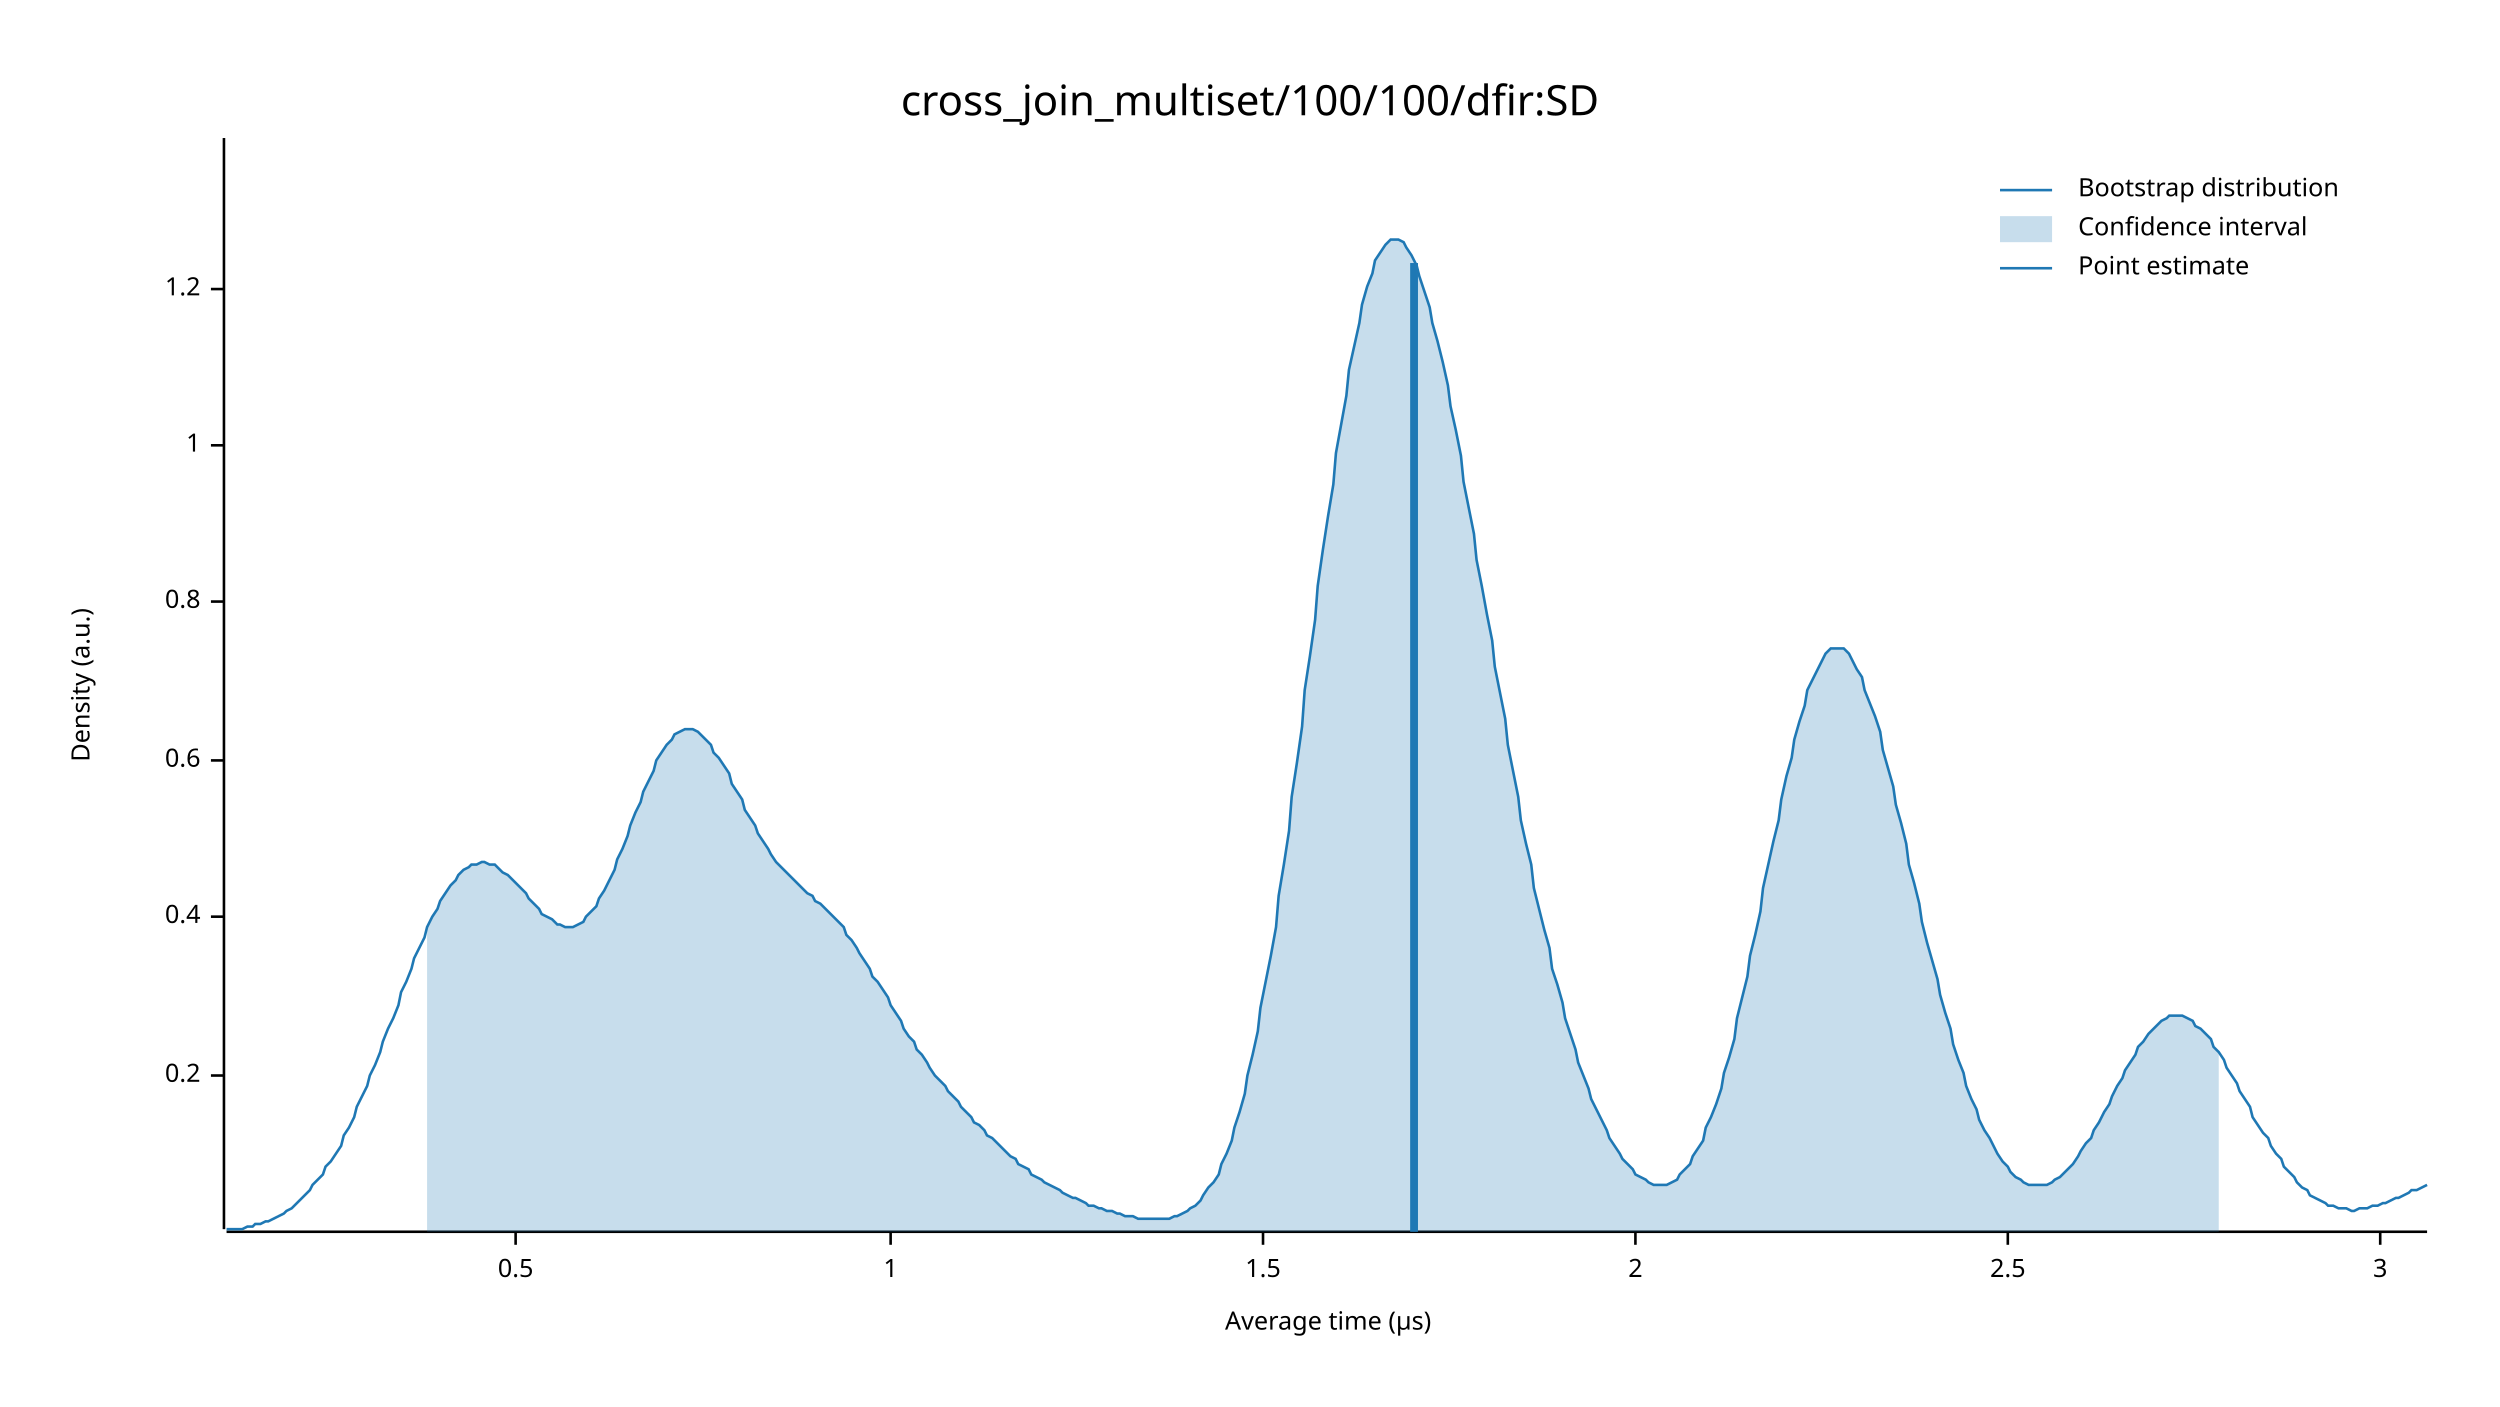
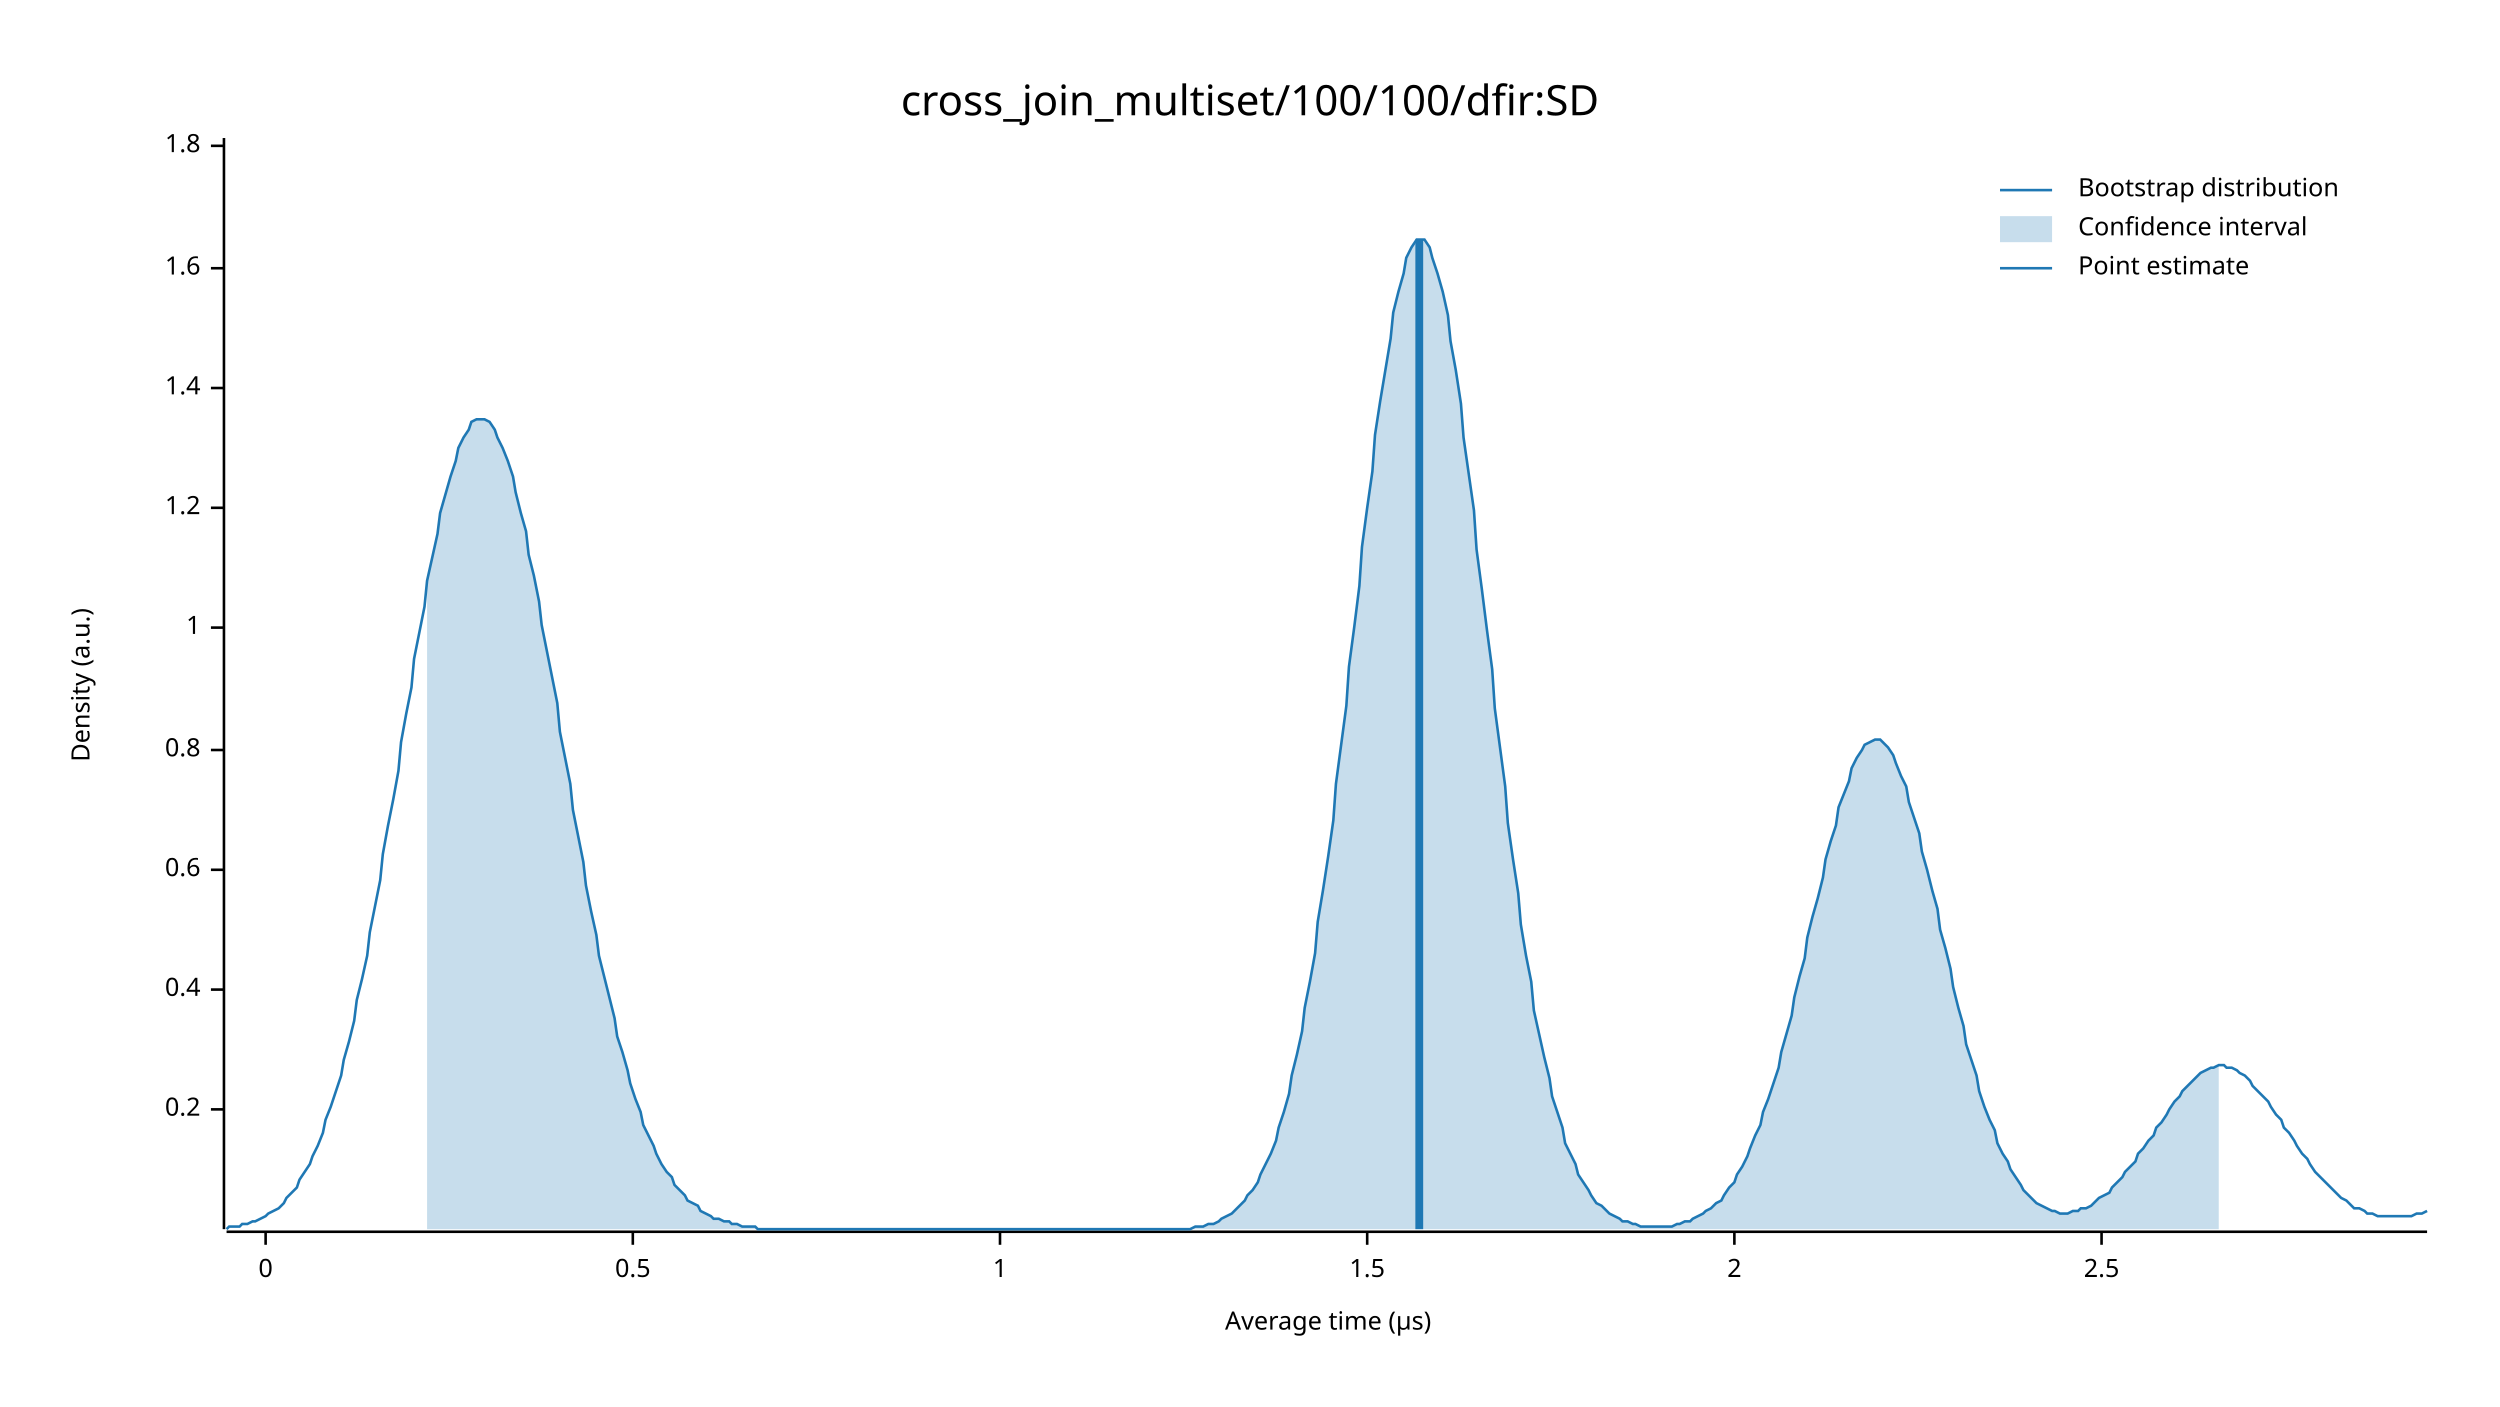
<svg xmlns="http://www.w3.org/2000/svg" width="960" height="540" viewBox="0 0 960 540">
  <text x="480" y="32" dy="0.76em" text-anchor="middle" font-family="sans-serif" font-size="16.129" opacity="1" fill="#000000">
cross_join_multiset/100/100/dfir:SD
</text>
  <text x="27" y="263" dy="0.76em" text-anchor="middle" font-family="sans-serif" font-size="9.677" opacity="1" fill="#000000" transform="rotate(270, 27, 263)">
Density (a.u.)
</text>
  <text x="510" y="513" dy="-0.5ex" text-anchor="middle" font-family="sans-serif" font-size="9.677" opacity="1" fill="#000000">
Average time (µs)
</text>
  <polyline fill="none" opacity="1" stroke="#000000" stroke-width="1" points="86,53 86,472 " />
-   <text x="77" y="413" dy="0.5ex" text-anchor="end" font-family="sans-serif" font-size="9.677" opacity="1" fill="#000000">
+   <text x="77" y="426" dy="0.5ex" text-anchor="end" font-family="sans-serif" font-size="9.677" opacity="1" fill="#000000">
0.2
</text>
-   <polyline fill="none" opacity="1" stroke="#000000" stroke-width="1" points="81,413 86,413 " />
-   <text x="77" y="352" dy="0.5ex" text-anchor="end" font-family="sans-serif" font-size="9.677" opacity="1" fill="#000000">
+   <polyline fill="none" opacity="1" stroke="#000000" stroke-width="1" points="81,426 86,426 " />
+   <text x="77" y="380" dy="0.5ex" text-anchor="end" font-family="sans-serif" font-size="9.677" opacity="1" fill="#000000">
0.4
</text>
-   <polyline fill="none" opacity="1" stroke="#000000" stroke-width="1" points="81,352 86,352 " />
-   <text x="77" y="292" dy="0.5ex" text-anchor="end" font-family="sans-serif" font-size="9.677" opacity="1" fill="#000000">
+   <polyline fill="none" opacity="1" stroke="#000000" stroke-width="1" points="81,380 86,380 " />
+   <text x="77" y="334" dy="0.5ex" text-anchor="end" font-family="sans-serif" font-size="9.677" opacity="1" fill="#000000">
0.6
</text>
-   <polyline fill="none" opacity="1" stroke="#000000" stroke-width="1" points="81,292 86,292 " />
-   <text x="77" y="231" dy="0.5ex" text-anchor="end" font-family="sans-serif" font-size="9.677" opacity="1" fill="#000000">
+   <polyline fill="none" opacity="1" stroke="#000000" stroke-width="1" points="81,334 86,334 " />
+   <text x="77" y="288" dy="0.5ex" text-anchor="end" font-family="sans-serif" font-size="9.677" opacity="1" fill="#000000">
0.8
</text>
-   <polyline fill="none" opacity="1" stroke="#000000" stroke-width="1" points="81,231 86,231 " />
-   <text x="77" y="171" dy="0.5ex" text-anchor="end" font-family="sans-serif" font-size="9.677" opacity="1" fill="#000000">
+   <polyline fill="none" opacity="1" stroke="#000000" stroke-width="1" points="81,288 86,288 " />
+   <text x="77" y="241" dy="0.5ex" text-anchor="end" font-family="sans-serif" font-size="9.677" opacity="1" fill="#000000">
1
</text>
-   <polyline fill="none" opacity="1" stroke="#000000" stroke-width="1" points="81,171 86,171 " />
-   <text x="77" y="111" dy="0.5ex" text-anchor="end" font-family="sans-serif" font-size="9.677" opacity="1" fill="#000000">
+   <polyline fill="none" opacity="1" stroke="#000000" stroke-width="1" points="81,241 86,241 " />
+   <text x="77" y="195" dy="0.5ex" text-anchor="end" font-family="sans-serif" font-size="9.677" opacity="1" fill="#000000">
1.2
</text>
-   <polyline fill="none" opacity="1" stroke="#000000" stroke-width="1" points="81,111 86,111 " />
+   <polyline fill="none" opacity="1" stroke="#000000" stroke-width="1" points="81,195 86,195 " />
+   <text x="77" y="149" dy="0.5ex" text-anchor="end" font-family="sans-serif" font-size="9.677" opacity="1" fill="#000000">
+ 1.4
+ </text>
+   <polyline fill="none" opacity="1" stroke="#000000" stroke-width="1" points="81,149 86,149 " />
+   <text x="77" y="103" dy="0.5ex" text-anchor="end" font-family="sans-serif" font-size="9.677" opacity="1" fill="#000000">
+ 1.6
+ </text>
+   <polyline fill="none" opacity="1" stroke="#000000" stroke-width="1" points="81,103 86,103 " />
+   <text x="77" y="56" dy="0.5ex" text-anchor="end" font-family="sans-serif" font-size="9.677" opacity="1" fill="#000000">
+ 1.8
+ </text>
+   <polyline fill="none" opacity="1" stroke="#000000" stroke-width="1" points="81,56 86,56 " />
  <polyline fill="none" opacity="1" stroke="#000000" stroke-width="1" points="87,473 932,473 " />
-   <text x="198" y="483" dy="0.76em" text-anchor="middle" font-family="sans-serif" font-size="9.677" opacity="1" fill="#000000">
+   <text x="102" y="483" dy="0.76em" text-anchor="middle" font-family="sans-serif" font-size="9.677" opacity="1" fill="#000000">
+ 0
+ </text>
+   <polyline fill="none" opacity="1" stroke="#000000" stroke-width="1" points="102,473 102,478 " />
+   <text x="243" y="483" dy="0.76em" text-anchor="middle" font-family="sans-serif" font-size="9.677" opacity="1" fill="#000000">
0.5
</text>
-   <polyline fill="none" opacity="1" stroke="#000000" stroke-width="1" points="198,473 198,478 " />
-   <text x="342" y="483" dy="0.76em" text-anchor="middle" font-family="sans-serif" font-size="9.677" opacity="1" fill="#000000">
+   <polyline fill="none" opacity="1" stroke="#000000" stroke-width="1" points="243,473 243,478 " />
+   <text x="384" y="483" dy="0.76em" text-anchor="middle" font-family="sans-serif" font-size="9.677" opacity="1" fill="#000000">
1
</text>
-   <polyline fill="none" opacity="1" stroke="#000000" stroke-width="1" points="342,473 342,478 " />
-   <text x="485" y="483" dy="0.76em" text-anchor="middle" font-family="sans-serif" font-size="9.677" opacity="1" fill="#000000">
+   <polyline fill="none" opacity="1" stroke="#000000" stroke-width="1" points="384,473 384,478 " />
+   <text x="525" y="483" dy="0.76em" text-anchor="middle" font-family="sans-serif" font-size="9.677" opacity="1" fill="#000000">
1.5
</text>
-   <polyline fill="none" opacity="1" stroke="#000000" stroke-width="1" points="485,473 485,478 " />
-   <text x="628" y="483" dy="0.76em" text-anchor="middle" font-family="sans-serif" font-size="9.677" opacity="1" fill="#000000">
+   <polyline fill="none" opacity="1" stroke="#000000" stroke-width="1" points="525,473 525,478 " />
+   <text x="666" y="483" dy="0.76em" text-anchor="middle" font-family="sans-serif" font-size="9.677" opacity="1" fill="#000000">
2
</text>
-   <polyline fill="none" opacity="1" stroke="#000000" stroke-width="1" points="628,473 628,478 " />
-   <text x="771" y="483" dy="0.76em" text-anchor="middle" font-family="sans-serif" font-size="9.677" opacity="1" fill="#000000">
+   <polyline fill="none" opacity="1" stroke="#000000" stroke-width="1" points="666,473 666,478 " />
+   <text x="807" y="483" dy="0.76em" text-anchor="middle" font-family="sans-serif" font-size="9.677" opacity="1" fill="#000000">
2.5
</text>
-   <polyline fill="none" opacity="1" stroke="#000000" stroke-width="1" points="771,473 771,478 " />
-   <text x="914" y="483" dy="0.76em" text-anchor="middle" font-family="sans-serif" font-size="9.677" opacity="1" fill="#000000">
- 3
- </text>
-   <polyline fill="none" opacity="1" stroke="#000000" stroke-width="1" points="914,473 914,478 " />
-   <polyline fill="none" opacity="1" stroke="#1F78B4" stroke-width="1" points="87,472 88,472 90,472 92,472 93,472 95,471 97,471 98,470 100,470 102,469 103,469 105,468 107,467 109,466 110,465 112,464 114,462 115,461 117,459 119,457 120,455 122,453 124,451 125,448 127,446 129,443 131,440 132,436 134,433 136,429 137,425 139,421 141,417 142,413 144,409 146,404 147,400 149,395 151,391 153,386 154,381 156,377 158,372 159,368 161,364 163,360 164,356 166,352 168,349 169,346 171,343 173,340 175,338 176,336 178,334 180,333 181,332 183,332 185,331 186,331 188,332 190,332 191,333 193,335 195,336 197,338 198,339 200,341 202,343 203,345 205,347 207,349 208,351 210,352 212,353 214,355 215,355 217,356 219,356 220,356 222,355 224,354 225,352 227,350 229,348 230,345 232,342 234,338 236,334 237,330 239,326 241,321 242,317 244,312 246,308 247,304 249,300 251,296 252,292 254,289 256,286 258,284 259,282 261,281 263,280 264,280 266,280 268,281 269,282 271,284 273,286 274,289 276,291 278,294 280,297 281,301 283,304 285,307 286,311 288,314 290,317 291,320 293,323 295,326 296,328 298,331 300,333 302,335 303,336 305,338 307,340 308,341 310,343 312,344 313,346 315,347 317,349 318,350 320,352 322,354 324,356 325,359 327,361 329,364 330,366 332,369 334,372 335,375 337,377 339,380 341,383 342,386 344,389 346,392 347,395 349,398 351,400 352,403 354,405 356,408 357,410 359,413 361,415 363,417 364,419 366,421 368,423 369,425 371,427 373,429 374,431 376,432 378,434 379,436 381,437 383,439 385,441 386,442 388,444 390,445 391,447 393,448 395,449 396,451 398,452 400,453 401,454 403,455 405,456 407,457 408,458 410,459 412,460 413,460 415,461 417,462 418,463 420,463 422,464 423,464 425,465 427,465 429,466 430,466 432,467 434,467 435,467 437,468 439,468 440,468 442,468 444,468 445,468 447,468 449,468 451,467 452,467 454,466 456,465 457,464 459,463 461,461 462,459 464,456 466,454 468,451 469,447 471,443 473,438 474,433 476,427 478,420 479,413 481,405 483,396 484,387 486,377 488,367 490,356 491,344 493,332 495,319 496,306 498,293 500,279 501,265 503,252 505,238 506,225 508,211 510,198 512,186 513,174 515,163 517,152 518,142 520,133 522,124 523,117 525,110 527,105 528,100 530,97 532,94 534,92 535,92 537,92 539,93 540,95 542,98 544,102 545,106 547,112 549,118 550,124 552,131 554,139 556,148 557,156 559,165 561,175 562,185 564,195 566,205 567,215 569,225 571,236 573,246 574,256 576,266 578,276 579,286 581,296 583,306 584,315 586,324 588,332 589,341 591,349 593,357 595,364 596,372 598,378 600,385 601,391 603,397 605,403 606,408 608,413 610,418 611,422 613,426 615,430 617,434 618,437 620,440 622,443 623,445 625,447 627,449 628,451 630,452 632,453 633,454 635,455 637,455 639,455 640,455 642,454 644,453 645,451 647,449 649,447 650,444 652,441 654,438 655,433 657,429 659,424 661,418 662,412 664,406 666,399 667,391 669,383 671,375 672,367 674,359 676,350 677,341 679,332 681,323 683,315 684,307 686,298 688,291 689,284 691,277 693,271 694,265 696,261 698,257 700,253 701,251 703,249 705,249 706,249 708,249 710,251 711,253 713,257 715,260 716,265 718,270 720,275 722,281 723,288 725,295 727,302 728,309 730,316 732,324 733,332 735,339 737,347 738,354 740,362 742,369 744,376 745,382 747,389 749,395 750,401 752,407 754,412 755,417 757,422 759,426 760,430 762,434 764,437 766,441 767,443 769,446 771,448 772,450 774,452 776,453 777,454 779,455 781,455 782,455 784,455 786,455 788,454 789,453 791,452 793,450 794,449 796,447 798,444 799,442 801,439 803,437 804,434 806,431 808,427 810,424 811,421 813,417 815,414 816,411 818,408 820,405 821,402 823,400 825,397 827,395 828,394 830,392 832,391 833,390 835,390 837,390 838,390 840,391 842,392 843,394 845,395 847,397 849,399 850,402 852,404 854,407 855,410 857,413 859,416 860,419 862,422 864,425 865,429 867,432 869,435 871,437 872,440 874,443 876,445 877,448 879,450 881,452 882,454 884,456 886,457 887,459 889,460 891,461 893,462 894,463 896,463 898,464 899,464 901,464 903,465 904,465 906,464 908,464 909,464 911,463 913,463 915,462 916,462 918,461 920,460 921,460 923,459 925,458 926,457 928,457 930,456 932,455 " />
-   <polygon opacity="0.25" fill="#1F78B4" points="164,356 166,352 168,349 169,346 171,343 173,340 175,338 176,336 178,334 180,333 181,332 183,332 185,331 186,331 188,332 190,332 191,333 193,335 195,336 197,338 198,339 200,341 202,343 203,345 205,347 207,349 208,351 210,352 212,353 214,355 215,355 217,356 219,356 220,356 222,355 224,354 225,352 227,350 229,348 230,345 232,342 234,338 236,334 237,330 239,326 241,321 242,317 244,312 246,308 247,304 249,300 251,296 252,292 254,289 256,286 258,284 259,282 261,281 263,280 264,280 266,280 268,281 269,282 271,284 273,286 274,289 276,291 278,294 280,297 281,301 283,304 285,307 286,311 288,314 290,317 291,320 293,323 295,326 296,328 298,331 300,333 302,335 303,336 305,338 307,340 308,341 310,343 312,344 313,346 315,347 317,349 318,350 320,352 322,354 324,356 325,359 327,361 329,364 330,366 332,369 334,372 335,375 337,377 339,380 341,383 342,386 344,389 346,392 347,395 349,398 351,400 352,403 354,405 356,408 357,410 359,413 361,415 363,417 364,419 366,421 368,423 369,425 371,427 373,429 374,431 376,432 378,434 379,436 381,437 383,439 385,441 386,442 388,444 390,445 391,447 393,448 395,449 396,451 398,452 400,453 401,454 403,455 405,456 407,457 408,458 410,459 412,460 413,460 415,461 417,462 418,463 420,463 422,464 423,464 425,465 427,465 429,466 430,466 432,467 434,467 435,467 437,468 439,468 440,468 442,468 444,468 445,468 447,468 449,468 451,467 452,467 454,466 456,465 457,464 459,463 461,461 462,459 464,456 466,454 468,451 469,447 471,443 473,438 474,433 476,427 478,420 479,413 481,405 483,396 484,387 486,377 488,367 490,356 491,344 493,332 495,319 496,306 498,293 500,279 501,265 503,252 505,238 506,225 508,211 510,198 512,186 513,174 515,163 517,152 518,142 520,133 522,124 523,117 525,110 527,105 528,100 530,97 532,94 534,92 535,92 537,92 539,93 540,95 542,98 544,102 545,106 547,112 549,118 550,124 552,131 554,139 556,148 557,156 559,165 561,175 562,185 564,195 566,205 567,215 569,225 571,236 573,246 574,256 576,266 578,276 579,286 581,296 583,306 584,315 586,324 588,332 589,341 591,349 593,357 595,364 596,372 598,378 600,385 601,391 603,397 605,403 606,408 608,413 610,418 611,422 613,426 615,430 617,434 618,437 620,440 622,443 623,445 625,447 627,449 628,451 630,452 632,453 633,454 635,455 637,455 639,455 640,455 642,454 644,453 645,451 647,449 649,447 650,444 652,441 654,438 655,433 657,429 659,424 661,418 662,412 664,406 666,399 667,391 669,383 671,375 672,367 674,359 676,350 677,341 679,332 681,323 683,315 684,307 686,298 688,291 689,284 691,277 693,271 694,265 696,261 698,257 700,253 701,251 703,249 705,249 706,249 708,249 710,251 711,253 713,257 715,260 716,265 718,270 720,275 722,281 723,288 725,295 727,302 728,309 730,316 732,324 733,332 735,339 737,347 738,354 740,362 742,369 744,376 745,382 747,389 749,395 750,401 752,407 754,412 755,417 757,422 759,426 760,430 762,434 764,437 766,441 767,443 769,446 771,448 772,450 774,452 776,453 777,454 779,455 781,455 782,455 784,455 786,455 788,454 789,453 791,452 793,450 794,449 796,447 798,444 799,442 801,439 803,437 804,434 806,431 808,427 810,424 811,421 813,417 815,414 816,411 818,408 820,405 821,402 823,400 825,397 827,395 828,394 830,392 832,391 833,390 835,390 837,390 838,390 840,391 842,392 843,394 845,395 847,397 849,399 850,402 852,404 852,473 164,473 " />
-   <polyline fill="none" opacity="1" stroke="#1F78B4" stroke-width="3" points="543,473 543,101 " />
+   <polyline fill="none" opacity="1" stroke="#000000" stroke-width="1" points="807,473 807,478 " />
+   <polyline fill="none" opacity="1" stroke="#1F78B4" stroke-width="1" points="87,472 88,471 90,471 92,471 93,470 95,470 97,469 98,469 100,468 102,467 103,466 105,465 107,464 109,462 110,460 112,458 114,456 115,453 117,450 119,447 120,444 122,440 124,435 125,430 127,425 129,419 131,413 132,407 134,400 136,392 137,384 139,376 141,367 142,358 144,348 146,338 147,328 149,317 151,307 153,296 154,285 156,274 158,264 159,253 161,243 163,233 164,223 166,214 168,205 169,197 171,190 173,183 175,177 176,172 178,168 180,165 181,162 183,161 185,161 186,161 188,162 190,165 191,168 193,172 195,177 197,183 198,189 200,197 202,204 203,213 205,221 207,231 208,240 210,250 212,260 214,270 215,281 217,291 219,301 220,311 222,321 224,331 225,340 227,350 229,359 230,367 232,375 234,383 236,391 237,398 239,404 241,411 242,416 244,422 246,427 247,432 249,436 251,440 252,443 254,447 256,450 258,452 259,455 261,457 263,459 264,461 266,462 268,463 269,465 271,466 273,467 274,468 276,468 278,469 280,469 281,470 283,470 285,471 286,471 288,471 290,471 291,472 293,472 295,472 296,472 298,472 300,472 302,472 303,472 305,472 307,472 308,472 310,472 312,472 313,472 315,472 317,472 318,472 320,472 322,472 324,472 325,472 327,472 329,472 330,472 332,472 334,472 335,472 337,472 339,472 341,472 342,472 344,472 346,472 347,472 349,472 351,472 352,472 354,472 356,472 357,472 359,472 361,472 363,472 364,472 366,472 368,472 369,472 371,472 373,472 374,472 376,472 378,472 379,472 381,472 383,472 385,472 386,472 388,472 390,472 391,472 393,472 395,472 396,472 398,472 400,472 401,472 403,472 405,472 407,472 408,472 410,472 412,472 413,472 415,472 417,472 418,472 420,472 422,472 423,472 425,472 427,472 429,472 430,472 432,472 434,472 435,472 437,472 439,472 440,472 442,472 444,472 445,472 447,472 449,472 451,472 452,472 454,472 456,472 457,472 459,471 461,471 462,471 464,470 466,470 468,469 469,468 471,467 473,466 474,465 476,463 478,461 479,459 481,457 483,454 484,451 486,447 488,443 490,438 491,433 493,427 495,420 496,413 498,405 500,396 501,387 503,377 505,366 506,354 508,342 510,329 512,315 513,301 515,286 517,271 518,256 520,241 522,225 523,210 525,195 527,181 528,167 530,154 532,142 534,130 535,120 537,112 539,105 540,99 542,95 544,92 545,92 547,92 549,95 550,99 552,105 554,112 556,121 557,131 559,142 561,155 562,168 564,182 566,196 567,211 569,226 571,242 573,257 574,272 576,287 578,302 579,316 581,330 583,343 584,355 586,367 588,377 589,388 591,397 593,406 595,414 596,421 598,427 600,433 601,439 603,443 605,447 606,451 608,454 610,457 611,459 613,462 615,463 617,465 618,466 620,467 622,468 623,469 625,469 627,470 628,470 630,471 632,471 633,471 635,471 637,471 639,471 640,471 642,471 644,470 645,470 647,469 649,469 650,468 652,467 654,466 655,465 657,464 659,462 661,461 662,459 664,456 666,454 667,451 669,448 671,444 672,441 674,436 676,432 677,427 679,422 681,416 683,410 684,404 686,397 688,390 689,383 691,375 693,368 694,360 696,352 698,345 700,337 701,330 703,323 705,317 706,310 708,305 710,300 711,295 713,291 715,288 716,286 718,285 720,284 722,284 723,285 725,287 727,290 728,293 730,298 732,302 733,308 735,314 737,320 738,327 740,334 742,342 744,349 745,357 747,364 749,372 750,379 752,387 754,394 755,401 757,407 759,413 760,419 762,425 764,430 766,434 767,439 769,443 771,446 772,449 774,452 776,455 777,457 779,459 781,461 782,462 784,463 786,464 788,465 789,465 791,466 793,466 794,466 796,465 798,465 799,464 801,464 803,463 804,462 806,460 808,459 810,458 811,456 813,454 815,452 816,450 818,448 820,446 821,443 823,441 825,438 827,436 828,433 830,431 832,428 833,426 835,423 837,421 838,419 840,417 842,415 843,414 845,412 847,411 849,410 850,410 852,409 854,409 855,410 857,410 859,411 860,412 862,413 864,415 865,417 867,419 869,421 871,423 872,425 874,428 876,430 877,433 879,435 881,438 882,440 884,443 886,445 887,447 889,450 891,452 893,454 894,455 896,457 898,459 899,460 901,461 903,463 904,464 906,464 908,465 909,466 911,466 913,467 915,467 916,467 918,467 920,467 921,467 923,467 925,467 926,467 928,466 930,466 932,465 " />
+   <polygon opacity="0.25" fill="#1F78B4" points="164,223 166,214 168,205 169,197 171,190 173,183 175,177 176,172 178,168 180,165 181,162 183,161 185,161 186,161 188,162 190,165 191,168 193,172 195,177 197,183 198,189 200,197 202,204 203,213 205,221 207,231 208,240 210,250 212,260 214,270 215,281 217,291 219,301 220,311 222,321 224,331 225,340 227,350 229,359 230,367 232,375 234,383 236,391 237,398 239,404 241,411 242,416 244,422 246,427 247,432 249,436 251,440 252,443 254,447 256,450 258,452 259,455 261,457 263,459 264,461 266,462 268,463 269,465 271,466 273,467 274,468 276,468 278,469 280,469 281,470 283,470 285,471 286,471 288,471 290,471 291,472 293,472 295,472 296,472 298,472 300,472 302,472 303,472 305,472 307,472 308,472 310,472 312,472 313,472 315,472 317,472 318,472 320,472 322,472 324,472 325,472 327,472 329,472 330,472 332,472 334,472 335,472 337,472 339,472 341,472 342,472 344,472 346,472 347,472 349,472 351,472 352,472 354,472 356,472 357,472 359,472 361,472 363,472 364,472 366,472 368,472 369,472 371,472 373,472 374,472 376,472 378,472 379,472 381,472 383,472 385,472 386,472 388,472 390,472 391,472 393,472 395,472 396,472 398,472 400,472 401,472 403,472 405,472 407,472 408,472 410,472 412,472 413,472 415,472 417,472 418,472 420,472 422,472 423,472 425,472 427,472 429,472 430,472 432,472 434,472 435,472 437,472 439,472 440,472 442,472 444,472 445,472 447,472 449,472 451,472 452,472 454,472 456,472 457,472 459,471 461,471 462,471 464,470 466,470 468,469 469,468 471,467 473,466 474,465 476,463 478,461 479,459 481,457 483,454 484,451 486,447 488,443 490,438 491,433 493,427 495,420 496,413 498,405 500,396 501,387 503,377 505,366 506,354 508,342 510,329 512,315 513,301 515,286 517,271 518,256 520,241 522,225 523,210 525,195 527,181 528,167 530,154 532,142 534,130 535,120 537,112 539,105 540,99 542,95 544,92 545,92 547,92 549,95 550,99 552,105 554,112 556,121 557,131 559,142 561,155 562,168 564,182 566,196 567,211 569,226 571,242 573,257 574,272 576,287 578,302 579,316 581,330 583,343 584,355 586,367 588,377 589,388 591,397 593,406 595,414 596,421 598,427 600,433 601,439 603,443 605,447 606,451 608,454 610,457 611,459 613,462 615,463 617,465 618,466 620,467 622,468 623,469 625,469 627,470 628,470 630,471 632,471 633,471 635,471 637,471 639,471 640,471 642,471 644,470 645,470 647,469 649,469 650,468 652,467 654,466 655,465 657,464 659,462 661,461 662,459 664,456 666,454 667,451 669,448 671,444 672,441 674,436 676,432 677,427 679,422 681,416 683,410 684,404 686,397 688,390 689,383 691,375 693,368 694,360 696,352 698,345 700,337 701,330 703,323 705,317 706,310 708,305 710,300 711,295 713,291 715,288 716,286 718,285 720,284 722,284 723,285 725,287 727,290 728,293 730,298 732,302 733,308 735,314 737,320 738,327 740,334 742,342 744,349 745,357 747,364 749,372 750,379 752,387 754,394 755,401 757,407 759,413 760,419 762,425 764,430 766,434 767,439 769,443 771,446 772,449 774,452 776,455 777,457 779,459 781,461 782,462 784,463 786,464 788,465 789,465 791,466 793,466 794,466 796,465 798,465 799,464 801,464 803,463 804,462 806,460 808,459 810,458 811,456 813,454 815,452 816,450 818,448 820,446 821,443 823,441 825,438 827,436 828,433 830,431 832,428 833,426 835,423 837,421 838,419 840,417 842,415 843,414 845,412 847,411 849,410 850,410 852,409 852,472 164,472 " />
+   <polyline fill="none" opacity="1" stroke="#1F78B4" stroke-width="3" points="545,472 545,92 " />
  <text x="798" y="68" dy="0.76em" text-anchor="start" font-family="sans-serif" font-size="9.677" opacity="1" fill="#000000">
Bootstrap distribution
</text>
  <text x="798" y="83" dy="0.76em" text-anchor="start" font-family="sans-serif" font-size="9.677" opacity="1" fill="#000000">
Confidence interval
</text>
  <text x="798" y="98" dy="0.76em" text-anchor="start" font-family="sans-serif" font-size="9.677" opacity="1" fill="#000000">
Point estimate
</text>
  <polyline fill="none" opacity="1" stroke="#1F78B4" stroke-width="1" points="768,73 788,73 " />
  <rect x="768" y="83" width="20" height="10" opacity="0.25" fill="#1F78B4" stroke="none" />
  <polyline fill="none" opacity="1" stroke="#1F78B4" stroke-width="1" points="768,103 788,103 " />
</svg>
